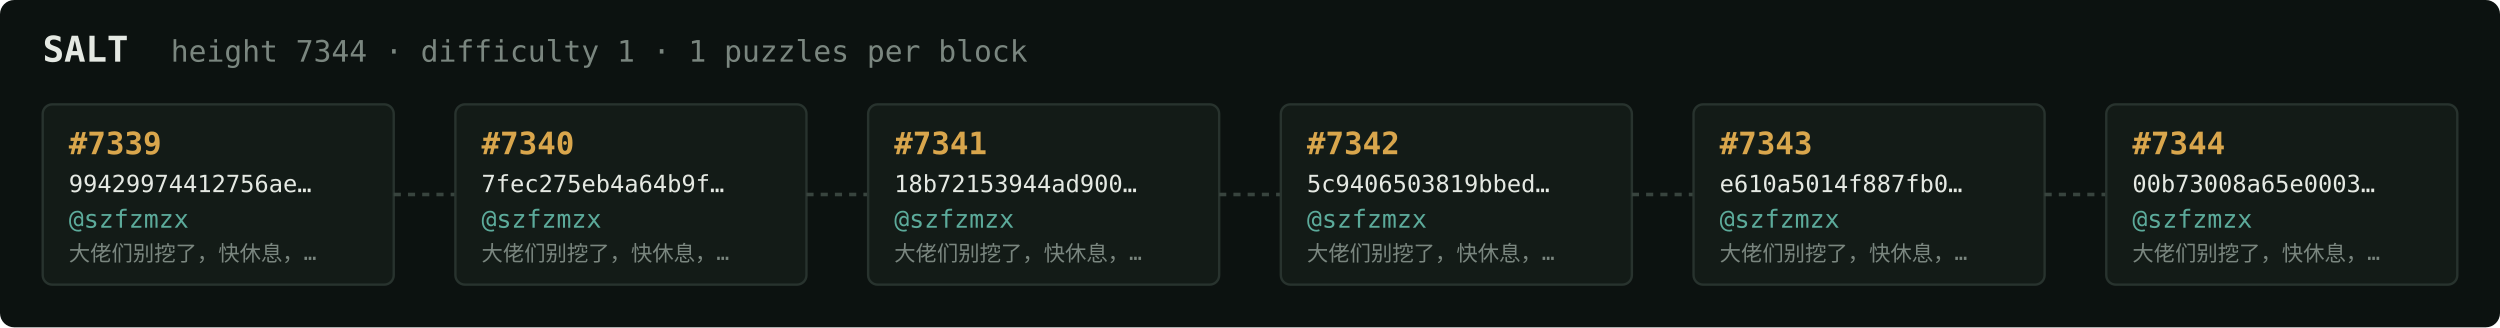
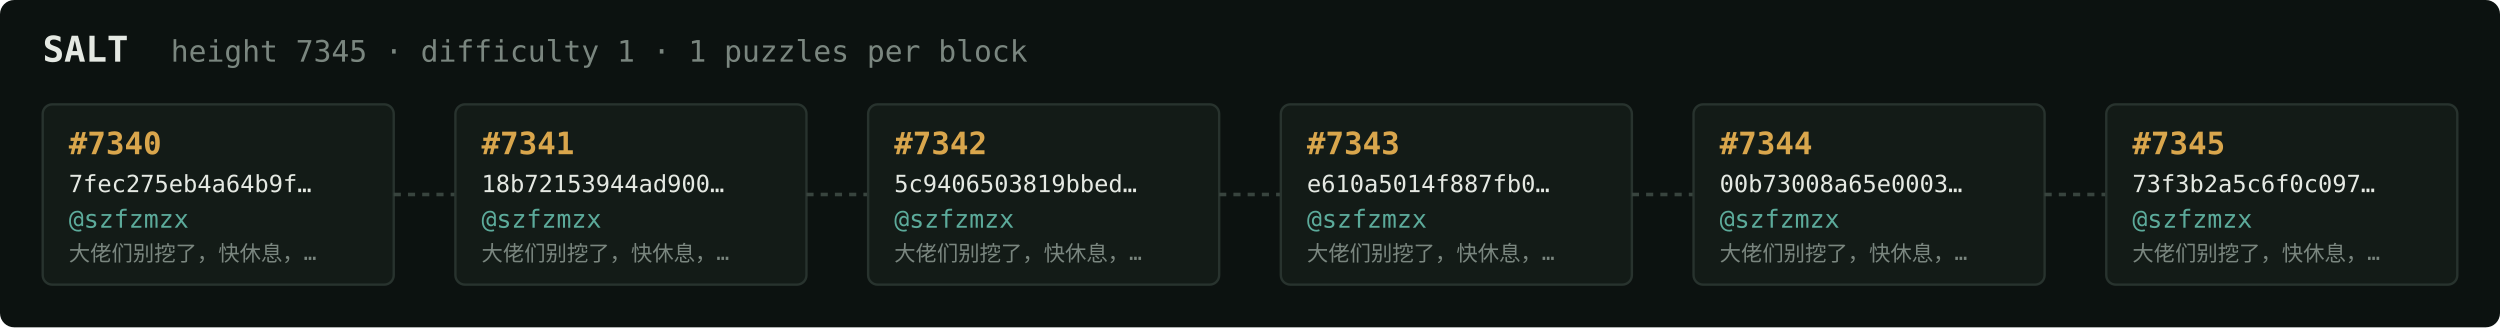
<svg xmlns="http://www.w3.org/2000/svg" width="1054" height="138" viewBox="0 0 1054 138" font-family="ui-monospace,SFMono-Regular,Menlo,monospace">
  <rect fill="#0c1210" width="1054" height="138" rx="6" />
  <text x="18" y="26" fill="#e5e9e3" font-size="15" font-weight="700">SALT</text>
-   <text x="72" y="26" fill="#7a867f" font-size="12.5">height 7344 · difficulty 1 · 1 puzzles per block</text>
+   <text x="72" y="26" fill="#7a867f" font-size="12.5">height 7345 · difficulty 1 · 1 puzzles per block</text>
  <rect x="18" y="44" width="148" height="76" rx="4" fill="#131b17" stroke="#28332e" stroke-width="1" />
-   <text x="29" y="65" fill="#d9a64c" font-size="13" font-weight="700">#7339</text>
-   <text x="29" y="81" fill="#e5e9e3" font-size="10">99429974412756ae…</text>
+   <text x="29" y="65" fill="#d9a64c" font-size="13" font-weight="700">#7340</text>
+   <text x="29" y="81" fill="#e5e9e3" font-size="10">7fec275eb4a64b9f…</text>
  <text x="29" y="96" fill="#5cab9b" font-size="10.5">@szfzmzx</text>
  <text x="29" y="110" fill="#7a867f" font-size="9">大佬们别挖了，快休息，…</text>
  <line x1="166" y1="82.0" x2="192" y2="82.0" stroke="#38443e" stroke-width="1.5" stroke-dasharray="3 3" />
  <rect x="192" y="44" width="148" height="76" rx="4" fill="#131b17" stroke="#28332e" stroke-width="1" />
-   <text x="203" y="65" fill="#d9a64c" font-size="13" font-weight="700">#7340</text>
-   <text x="203" y="81" fill="#e5e9e3" font-size="10">7fec275eb4a64b9f…</text>
+   <text x="203" y="65" fill="#d9a64c" font-size="13" font-weight="700">#7341</text>
+   <text x="203" y="81" fill="#e5e9e3" font-size="10">18b72153944ad900…</text>
  <text x="203" y="96" fill="#5cab9b" font-size="10.5">@szfzmzx</text>
  <text x="203" y="110" fill="#7a867f" font-size="9">大佬们别挖了，快休息，…</text>
  <line x1="340" y1="82.0" x2="366" y2="82.0" stroke="#38443e" stroke-width="1.5" stroke-dasharray="3 3" />
  <rect x="366" y="44" width="148" height="76" rx="4" fill="#131b17" stroke="#28332e" stroke-width="1" />
-   <text x="377" y="65" fill="#d9a64c" font-size="13" font-weight="700">#7341</text>
-   <text x="377" y="81" fill="#e5e9e3" font-size="10">18b72153944ad900…</text>
+   <text x="377" y="65" fill="#d9a64c" font-size="13" font-weight="700">#7342</text>
+   <text x="377" y="81" fill="#e5e9e3" font-size="10">5c9406503819bbed…</text>
  <text x="377" y="96" fill="#5cab9b" font-size="10.5">@szfzmzx</text>
  <text x="377" y="110" fill="#7a867f" font-size="9">大佬们别挖了，快休息，…</text>
  <line x1="514" y1="82.0" x2="540" y2="82.0" stroke="#38443e" stroke-width="1.5" stroke-dasharray="3 3" />
  <rect x="540" y="44" width="148" height="76" rx="4" fill="#131b17" stroke="#28332e" stroke-width="1" />
-   <text x="551" y="65" fill="#d9a64c" font-size="13" font-weight="700">#7342</text>
-   <text x="551" y="81" fill="#e5e9e3" font-size="10">5c9406503819bbed…</text>
+   <text x="551" y="65" fill="#d9a64c" font-size="13" font-weight="700">#7343</text>
+   <text x="551" y="81" fill="#e5e9e3" font-size="10">e610a5014f887fb0…</text>
  <text x="551" y="96" fill="#5cab9b" font-size="10.5">@szfzmzx</text>
  <text x="551" y="110" fill="#7a867f" font-size="9">大佬们别挖了，快休息，…</text>
  <line x1="688" y1="82.0" x2="714" y2="82.0" stroke="#38443e" stroke-width="1.5" stroke-dasharray="3 3" />
  <rect x="714" y="44" width="148" height="76" rx="4" fill="#131b17" stroke="#28332e" stroke-width="1" />
-   <text x="725" y="65" fill="#d9a64c" font-size="13" font-weight="700">#7343</text>
-   <text x="725" y="81" fill="#e5e9e3" font-size="10">e610a5014f887fb0…</text>
+   <text x="725" y="65" fill="#d9a64c" font-size="13" font-weight="700">#7344</text>
+   <text x="725" y="81" fill="#e5e9e3" font-size="10">00b73008a65e0003…</text>
  <text x="725" y="96" fill="#5cab9b" font-size="10.5">@szfzmzx</text>
  <text x="725" y="110" fill="#7a867f" font-size="9">大佬们别挖了，快休息，…</text>
  <line x1="862" y1="82.0" x2="888" y2="82.0" stroke="#38443e" stroke-width="1.5" stroke-dasharray="3 3" />
  <rect x="888" y="44" width="148" height="76" rx="4" fill="#131b17" stroke="#28332e" stroke-width="1" />
-   <text x="899" y="65" fill="#d9a64c" font-size="13" font-weight="700">#7344</text>
-   <text x="899" y="81" fill="#e5e9e3" font-size="10">00b73008a65e0003…</text>
+   <text x="899" y="65" fill="#d9a64c" font-size="13" font-weight="700">#7345</text>
+   <text x="899" y="81" fill="#e5e9e3" font-size="10">73f3b2a5c6f0c097…</text>
  <text x="899" y="96" fill="#5cab9b" font-size="10.5">@szfzmzx</text>
  <text x="899" y="110" fill="#7a867f" font-size="9">大佬们别挖了，快休息，…</text>
</svg>
